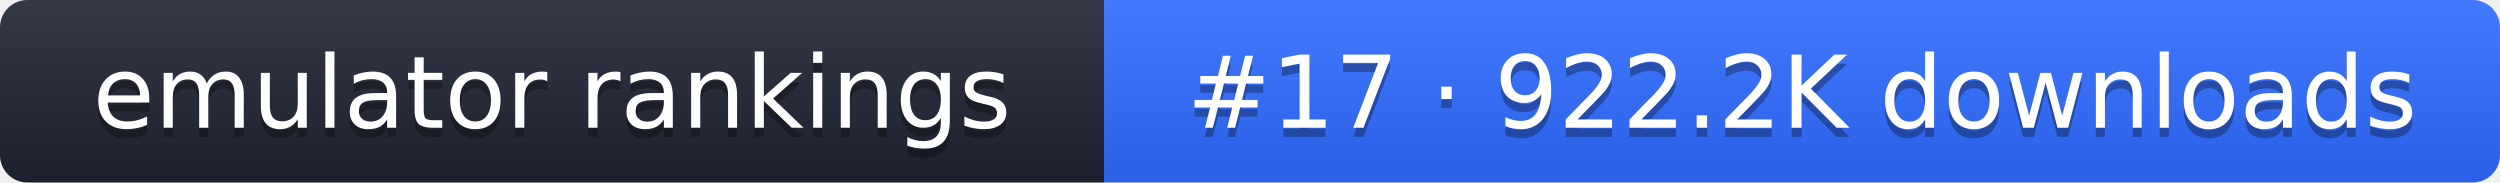
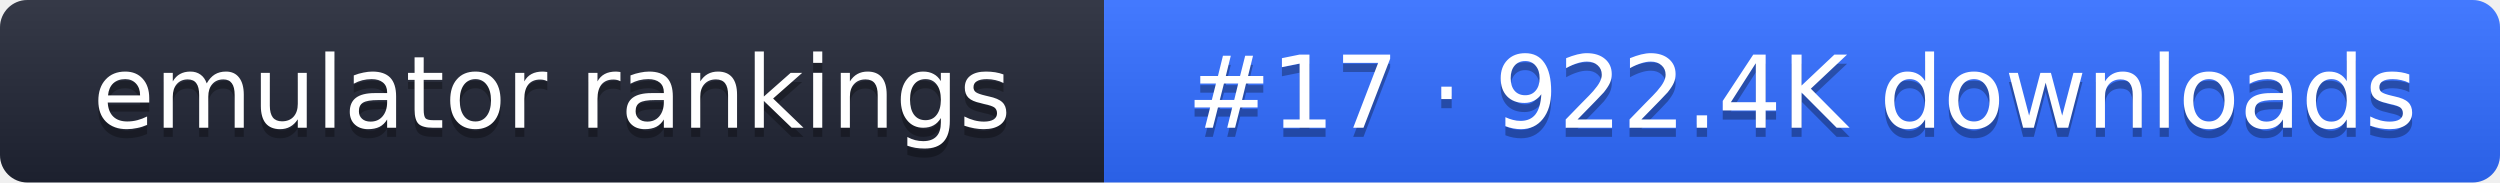
- <svg xmlns="http://www.w3.org/2000/svg" width="274" height="20" role="img" aria-label="emulator rankings: #17 · 922.2K downloads">
+ <svg xmlns="http://www.w3.org/2000/svg" width="274" height="20" role="img" aria-label="emulator rankings: #17 · 922.4K downloads">
  <linearGradient id="g" x2="0" y2="100%">
    <stop offset="0" stop-color="#fff" stop-opacity=".1" />
    <stop offset="1" stop-opacity=".1" />
  </linearGradient>
  <clipPath id="r">
    <rect width="274" height="20" rx="3" fill="#fff" />
  </clipPath>
  <g clip-path="url(#r)">
    <rect width="121" height="20" fill="#1f2433" />
    <rect x="121" width="153" height="20" fill="#2f6bff" />
    <rect width="274" height="20" fill="url(#g)" />
  </g>
  <g fill="#fff" text-anchor="middle" font-family="Verdana,DejaVu Sans,sans-serif" font-size="11">
    <text x="60.5" y="15" fill="#010101" fill-opacity=".3">emulator rankings</text>
    <text x="60.5" y="14">emulator rankings</text>
-     <text x="197.5" y="15" fill="#010101" fill-opacity=".3">#17 · 922.2K downloads</text>
-     <text x="197.5" y="14">#17 · 922.2K downloads</text>
+     <text x="197.5" y="15" fill="#010101" fill-opacity=".3">#17 · 922.4K downloads</text>
+     <text x="197.5" y="14">#17 · 922.4K downloads</text>
  </g>
</svg>
